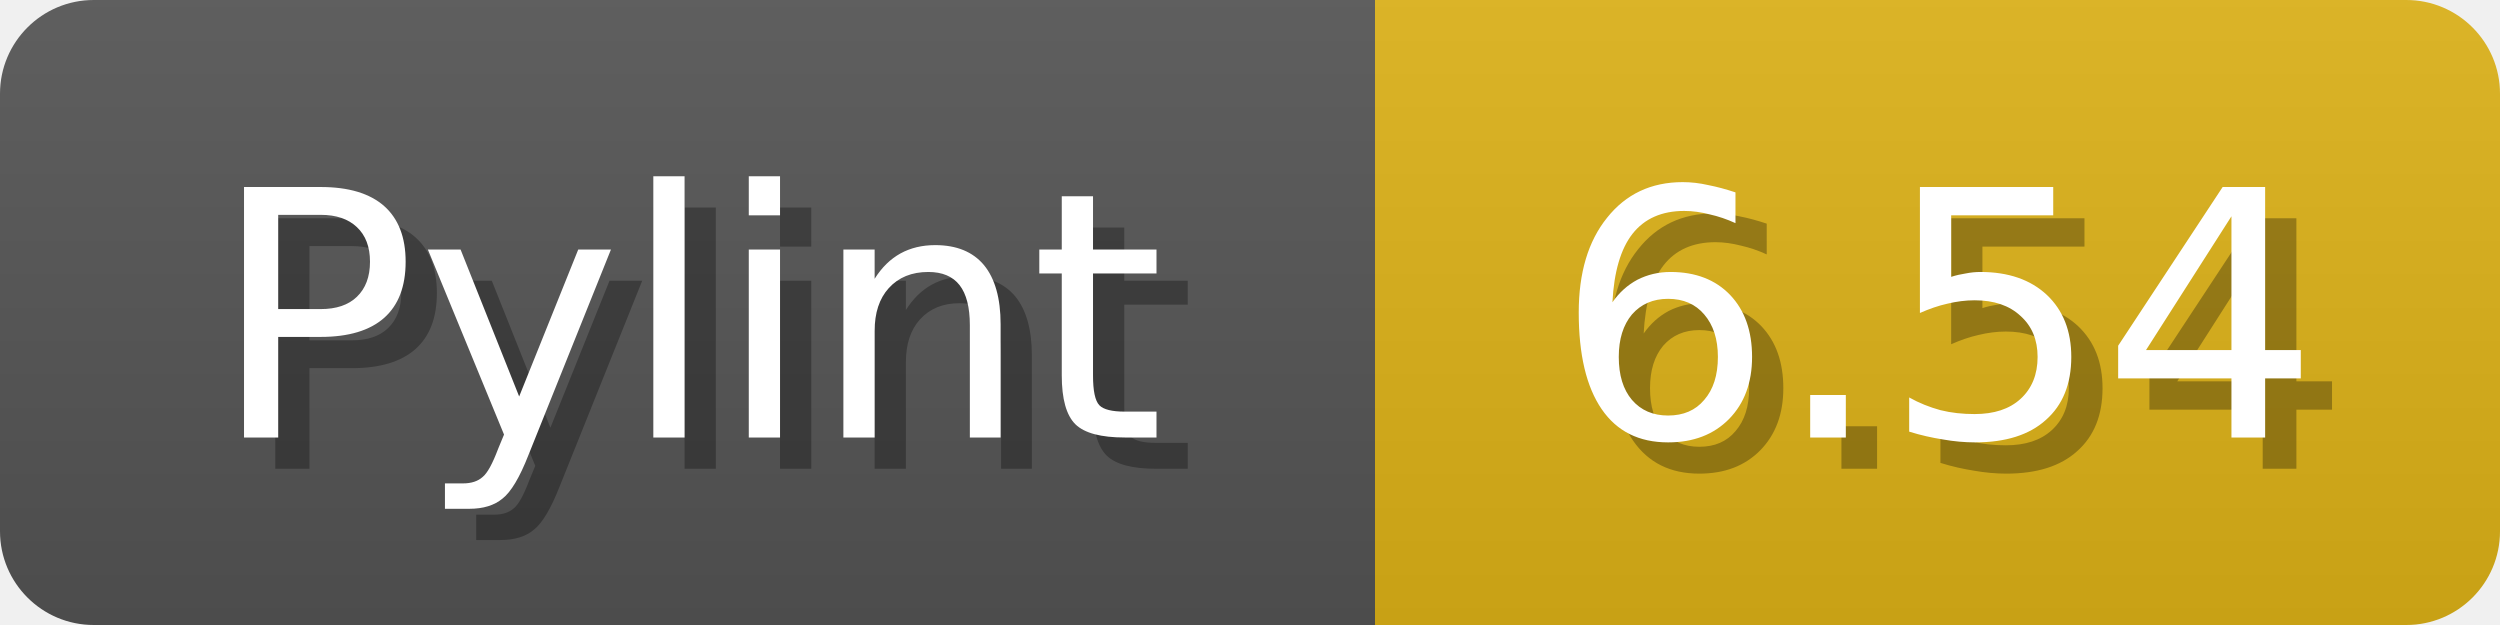
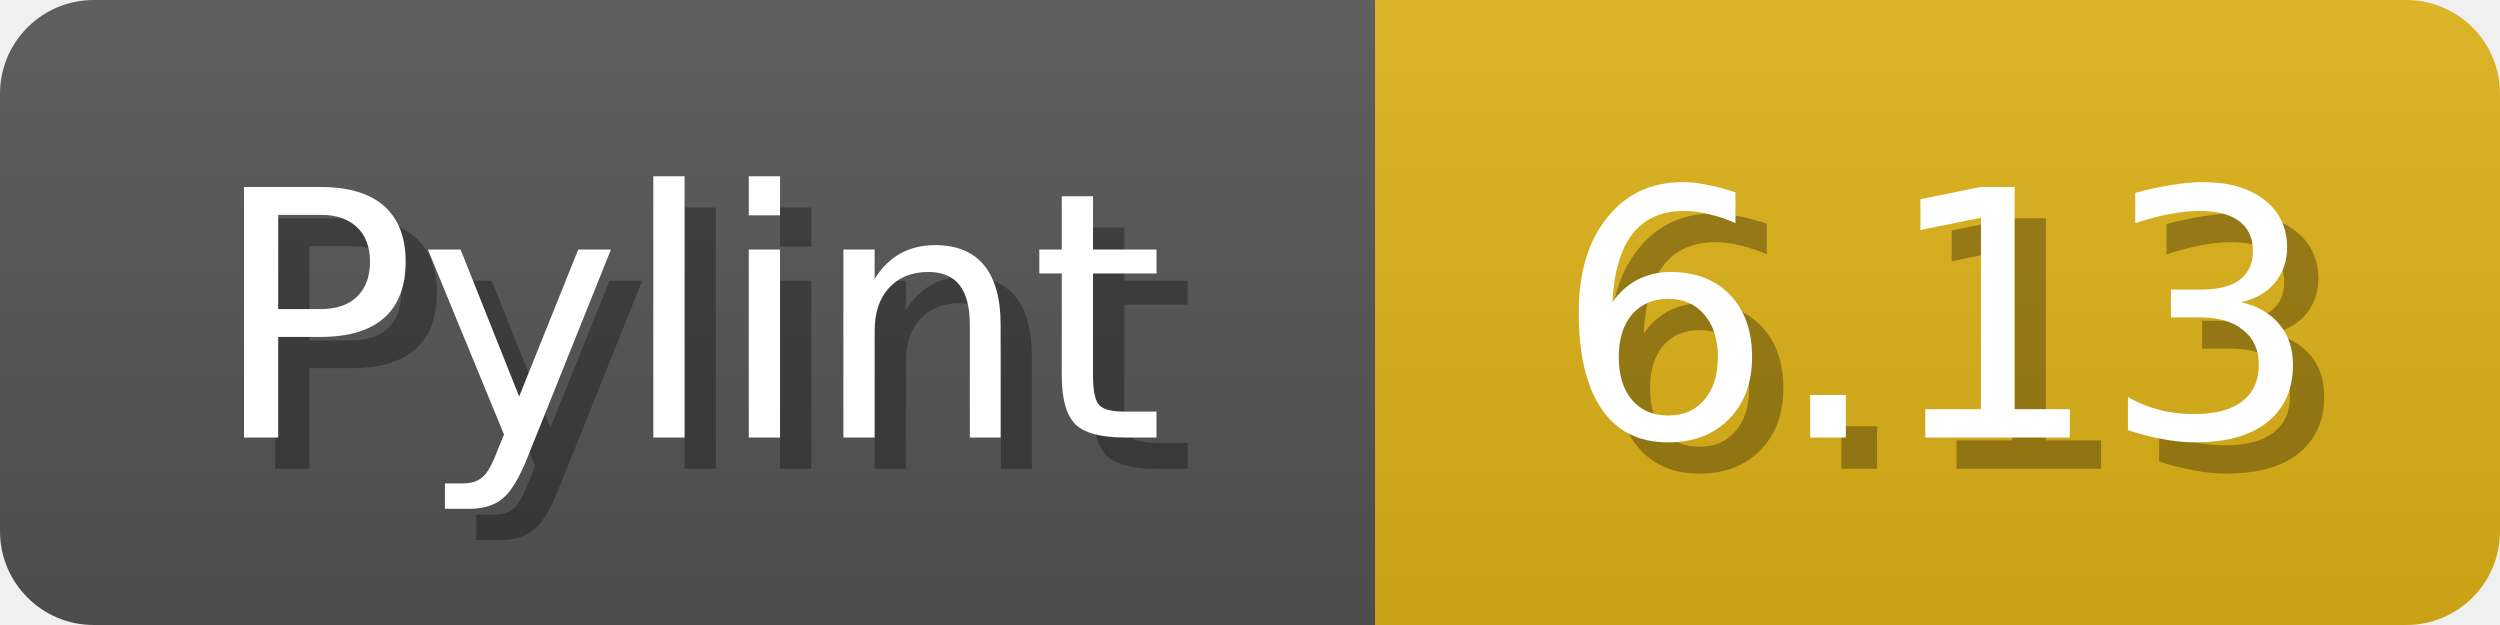
<svg xmlns="http://www.w3.org/2000/svg" width="80" height="20">
  <linearGradient id="b" x2="0" y2="100%">
    <stop offset="0" stop-color="#bbb" stop-opacity=".1" />
    <stop offset="1" stop-opacity=".1" />
  </linearGradient>
  <mask id="anybadge_1">
    <rect width="80" height="20" rx="3" fill="#fff" />
  </mask>
  <g mask="url(#anybadge_1)">
    <path fill="#555" d="M0 0h44v20H0z" />
    <path fill="#dfb317" d="M44 0h36v20H44z" />
    <path fill="url(#b)" d="M0 0h80v20H0z" />
  </g>
  <g fill="#fff" text-anchor="middle" font-family="DejaVu Sans,Verdana,Geneva,sans-serif" font-size="11">
    <text x="23.0" y="15" fill="#010101" fill-opacity=".3">Pylint</text>
    <text x="22.0" y="14">Pylint</text>
  </g>
  <g fill="#fff" text-anchor="middle" font-family="DejaVu Sans,Verdana,Geneva,sans-serif" font-size="11">
-     <text x="63.0" y="15" fill="#010101" fill-opacity=".3">6.54</text>
-     <text x="62.0" y="14">6.54</text>
+     <text x="63.0" y="15" fill="#010101" fill-opacity=".3">6.13</text>
+     <text x="62.0" y="14">6.13</text>
  </g>
</svg>
